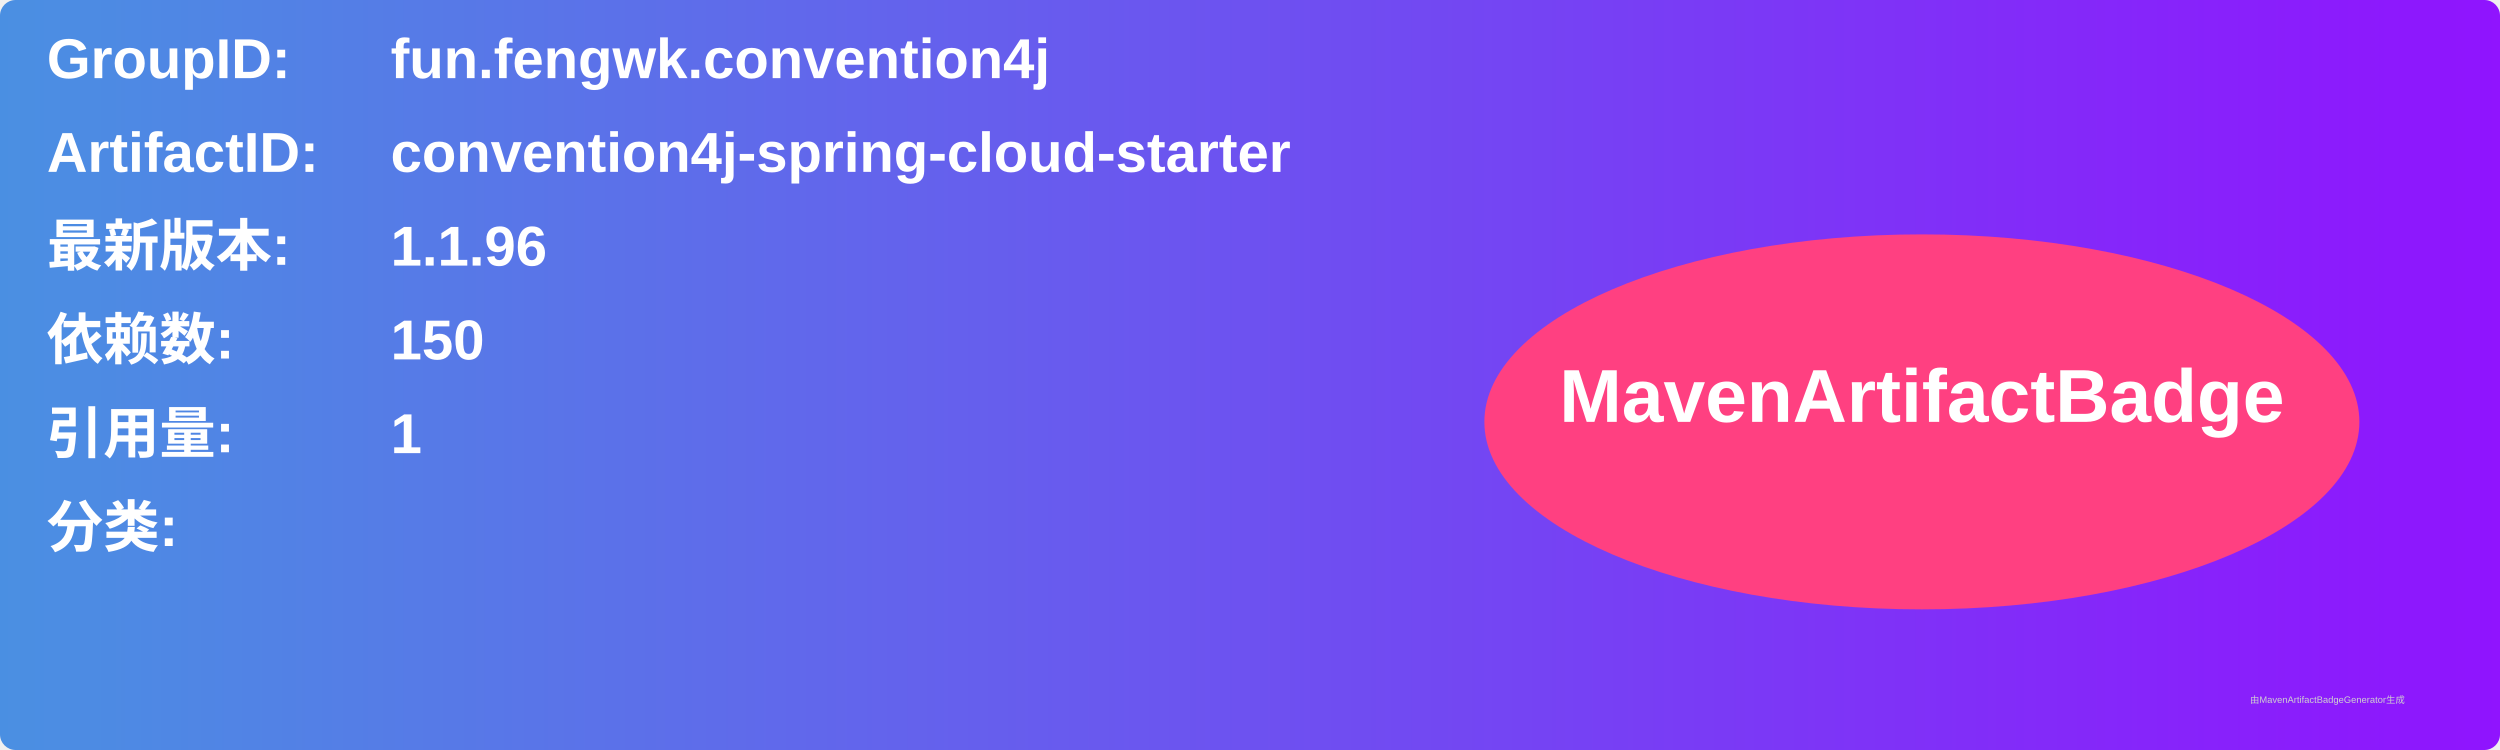
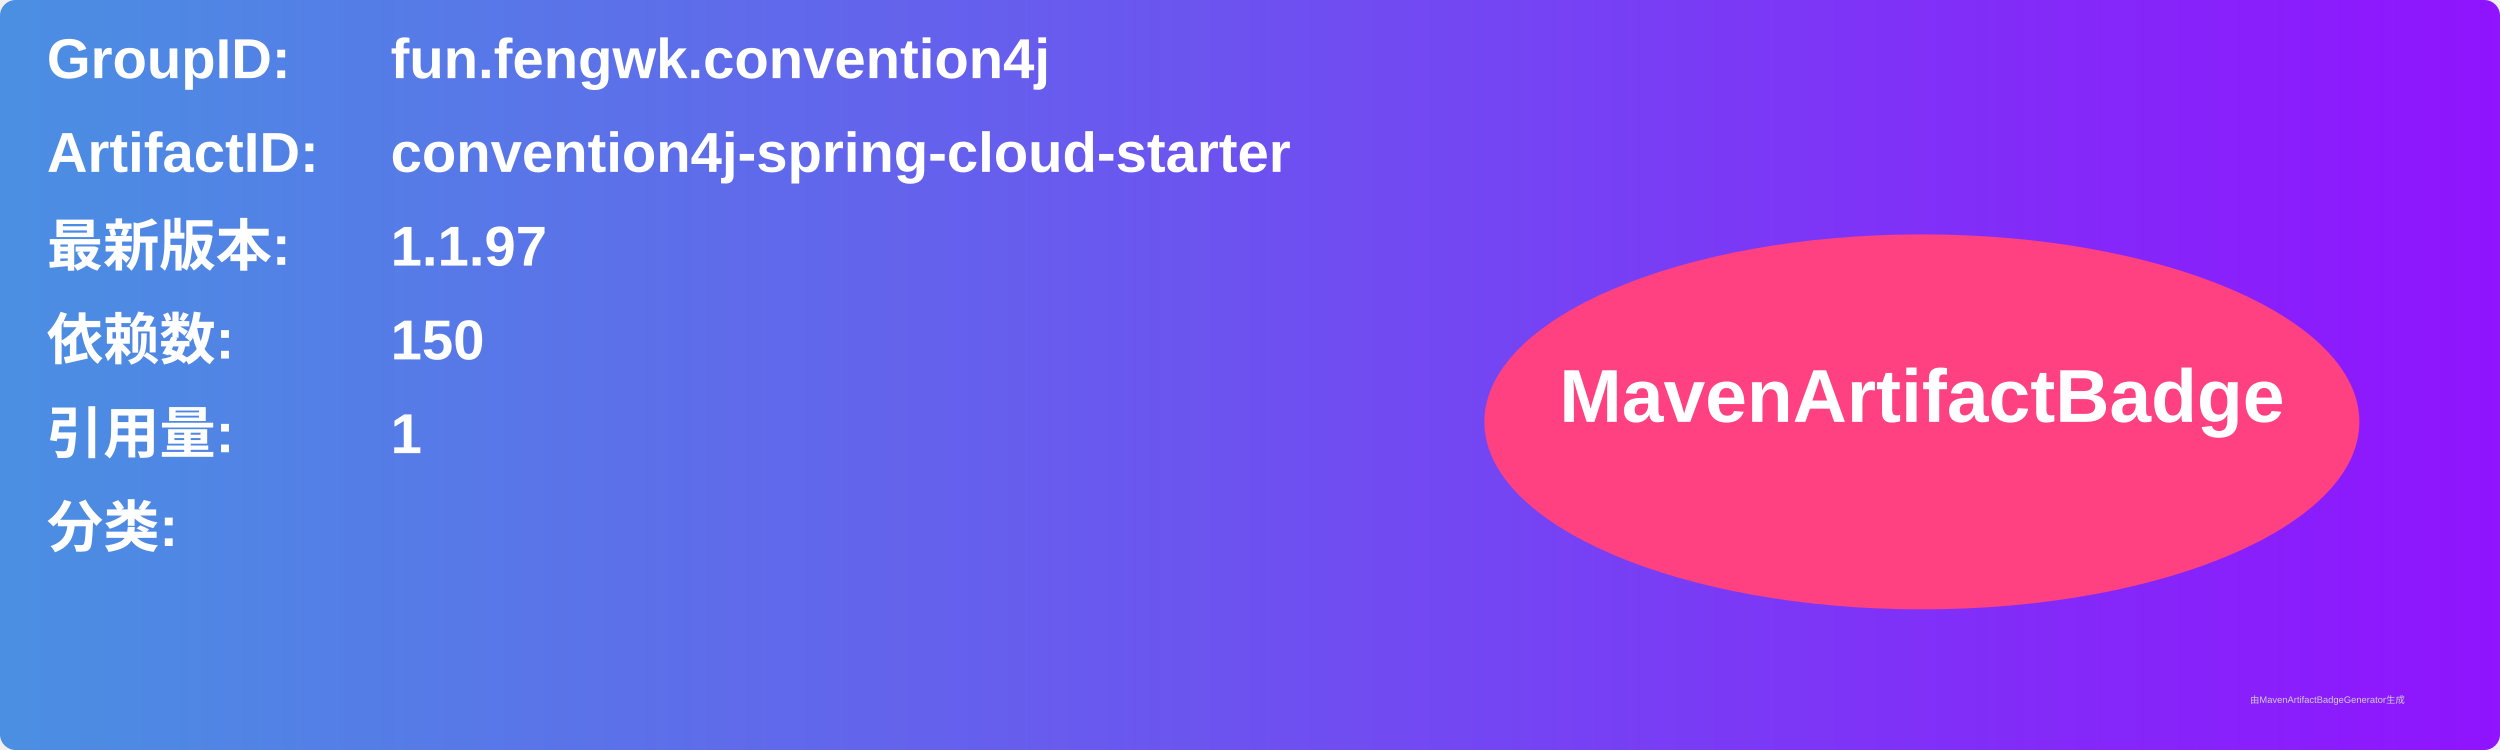
<svg xmlns="http://www.w3.org/2000/svg" width="800" height="240" viewBox="0 0 800 240">
  <linearGradient id="grad" x1="0%" y1="0%" x2="100%" y2="0%">
    <stop offset="0%" stop-color="#4a90e2" />
    <stop offset="100%" stop-color="#9013fe" />
  </linearGradient>
  <rect width="100%" height="100%" rx="5" ry="5" fill="url(#grad)" />
  <g transform="translate(15, 15)">
    <text x="0" y="10" font-family="Arial" font-size="18" fill="white" font-weight="bold" width="260">GroupID:</text>
    <text x="110" y="10" font-family="Arial" font-size="18" fill="white" font-weight="bold" width="460">fun.fengwk.convention4j</text>
    <text x="0" y="40" font-family="Arial" font-size="18" fill="white" font-weight="bold" width="260">ArtifactID:</text>
    <text x="110" y="40" font-family="Arial" font-size="18" fill="white" font-weight="bold" width="460">convention4j-spring-cloud-starter</text>
    <text x="0" y="70" font-family="Arial" font-size="18" fill="white" font-weight="bold">最新版本:</text>
    <text x="110" y="70" font-family="Arial" font-size="18" fill="white" font-weight="bold">
-       <tspan font-weight="bold">1.1.96</tspan>
+       <tspan font-weight="bold">1.1.97</tspan>
    </text>
    <text x="0" y="100" font-family="Arial" font-size="18" fill="white" font-weight="bold">依赖数: </text>
    <text x="110" y="100" font-family="Arial" font-size="18" fill="white">
      <tspan font-weight="bold">150</tspan>
    </text>
    <text x="0" y="130" font-family="Arial" font-size="18" fill="white" font-weight="bold">引用量: </text>
    <text x="110" y="130" font-family="Arial" font-size="18" fill="white">
      <tspan font-weight="bold">1</tspan>
    </text>
    <text x="0" y="160" font-family="Arial" font-size="18" fill="white" font-weight="bold">分类:</text>
    <text x="10" y="190" font-family="Arial" font-size="10" fill="white">
      <tspan font-weight="bold" />
    </text>
    <ellipse cx="600" cy="120" rx="140" ry="60" fill="#ff4081" />
    <text x="600" y="120" text-anchor="middle" font-family="Arial" font-size="24" fill="white" font-weight="bold">MavenArtifactBadge</text>
  </g>
  <text x="720" y="225" font-family="Arial" font-size="3" fill="#d0d0d0">由MavenArtifactBadgeGenerator生成</text>
</svg>
